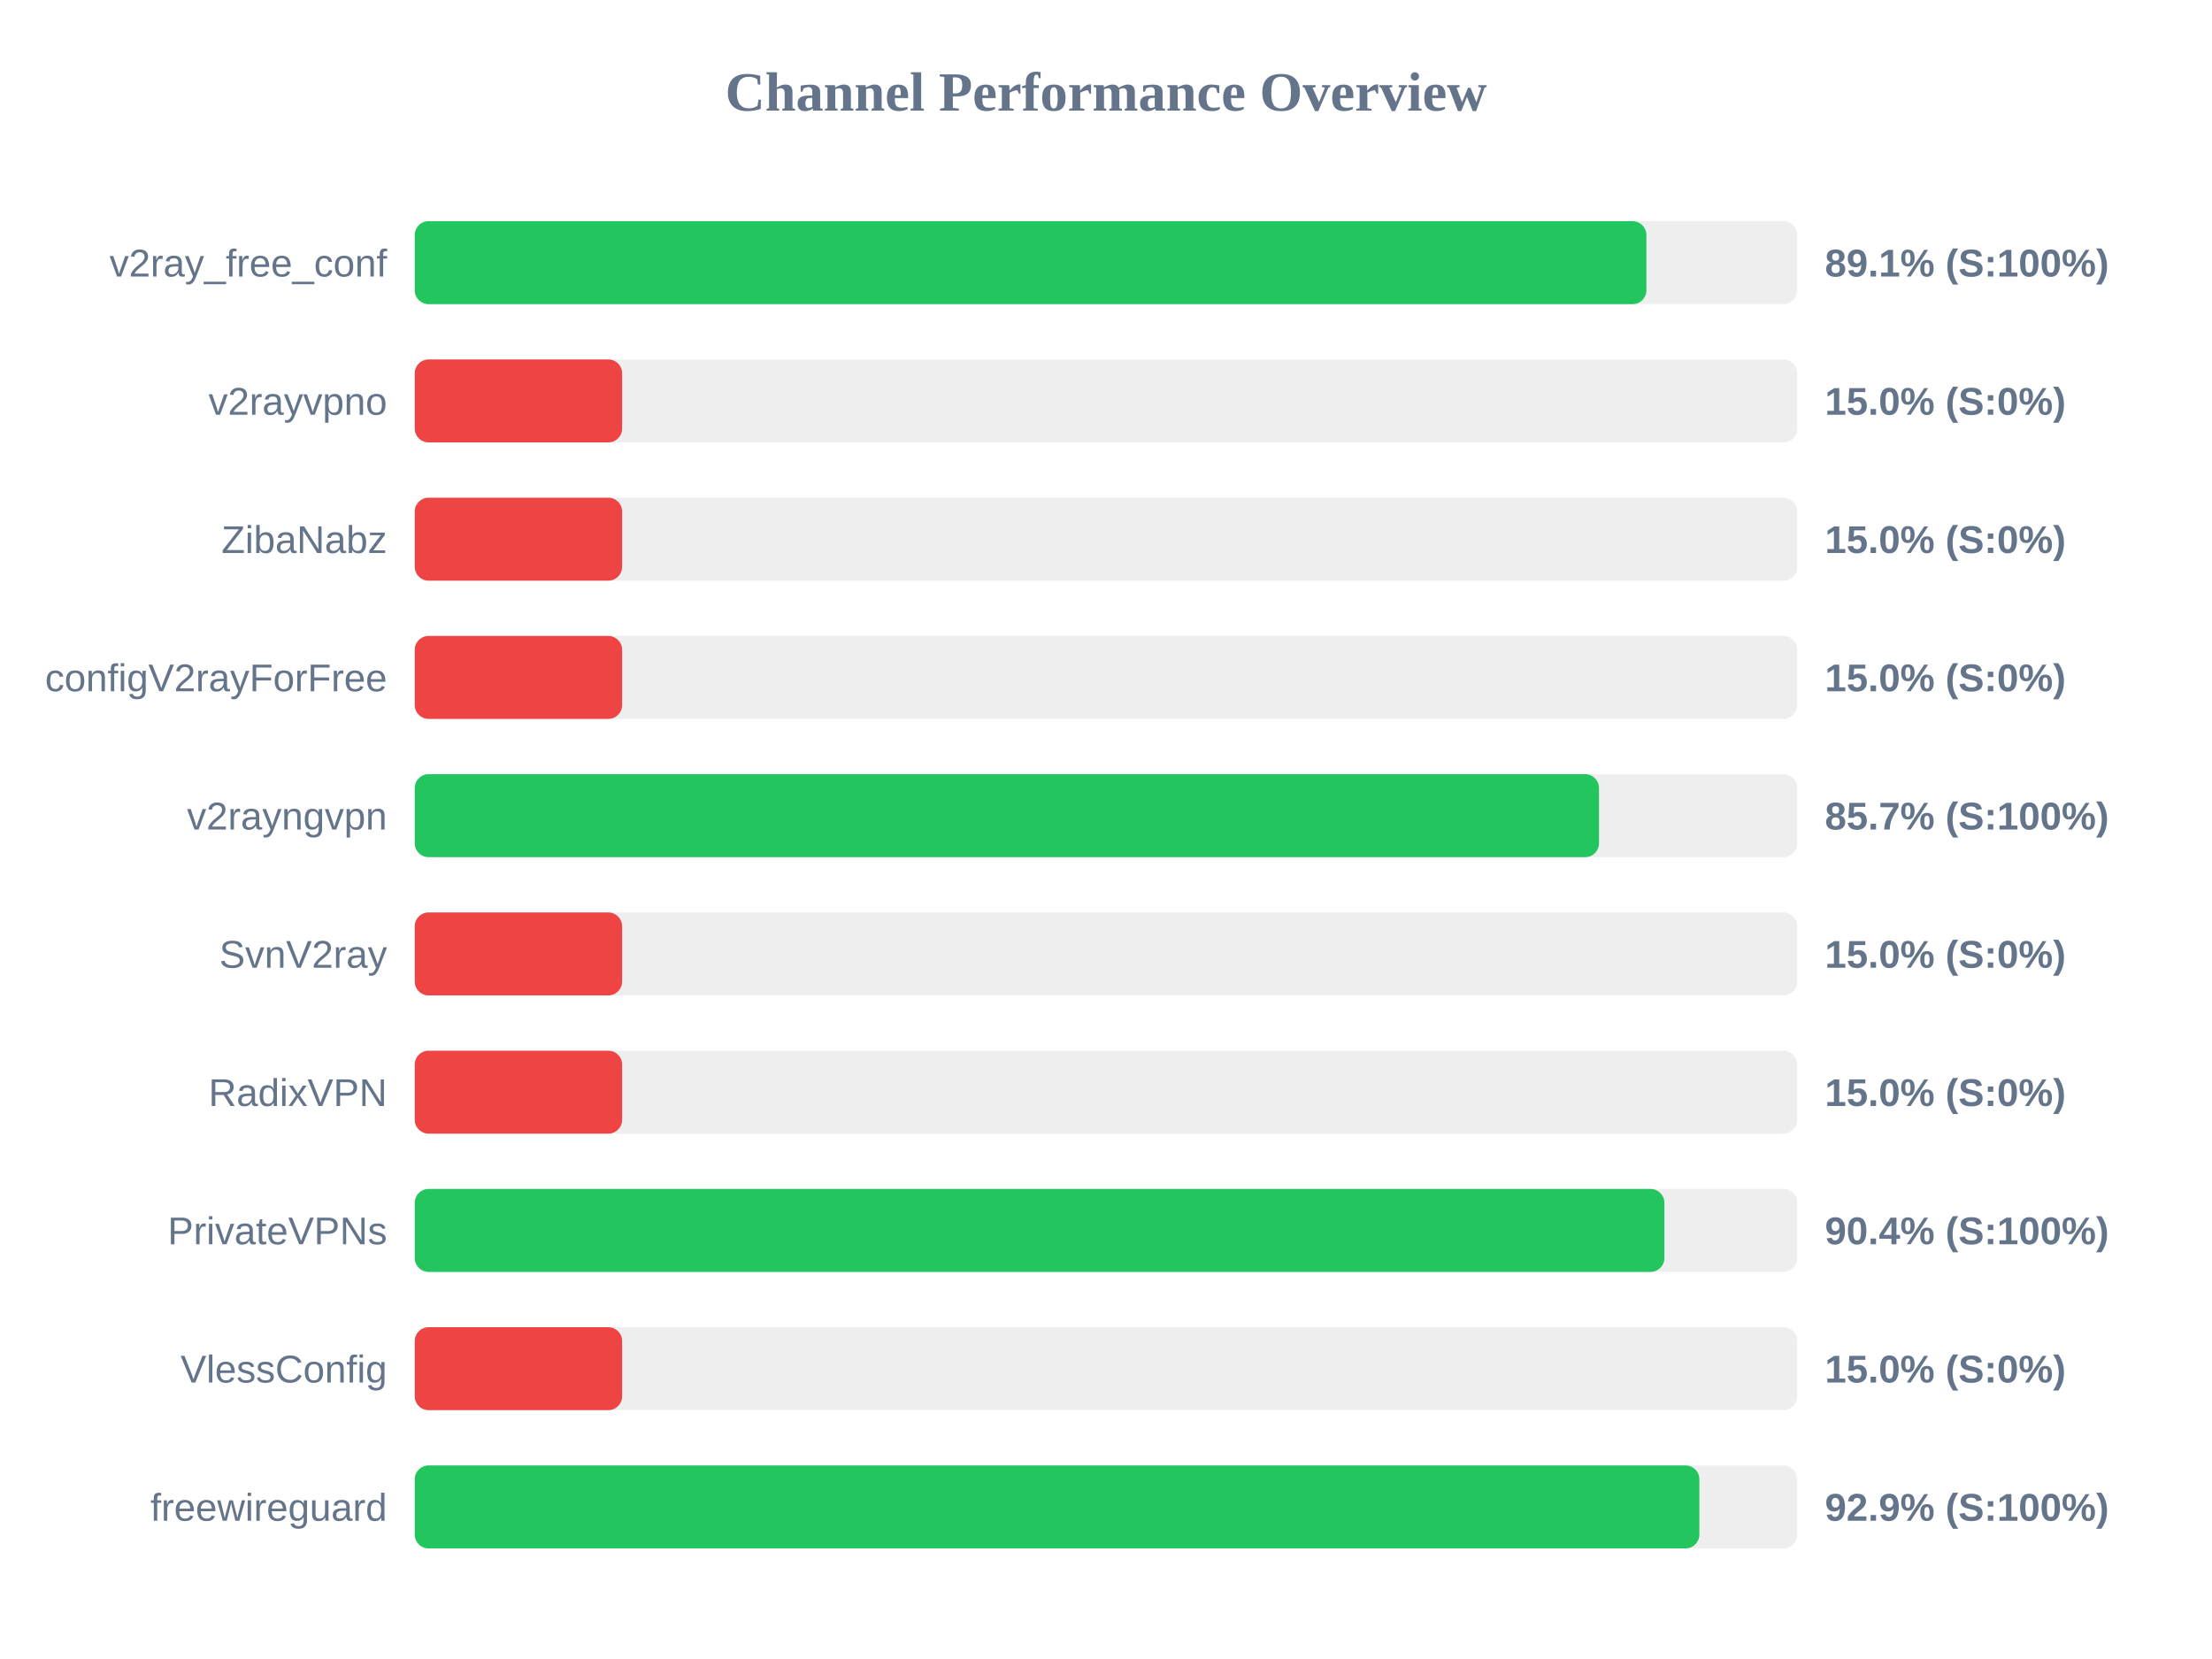
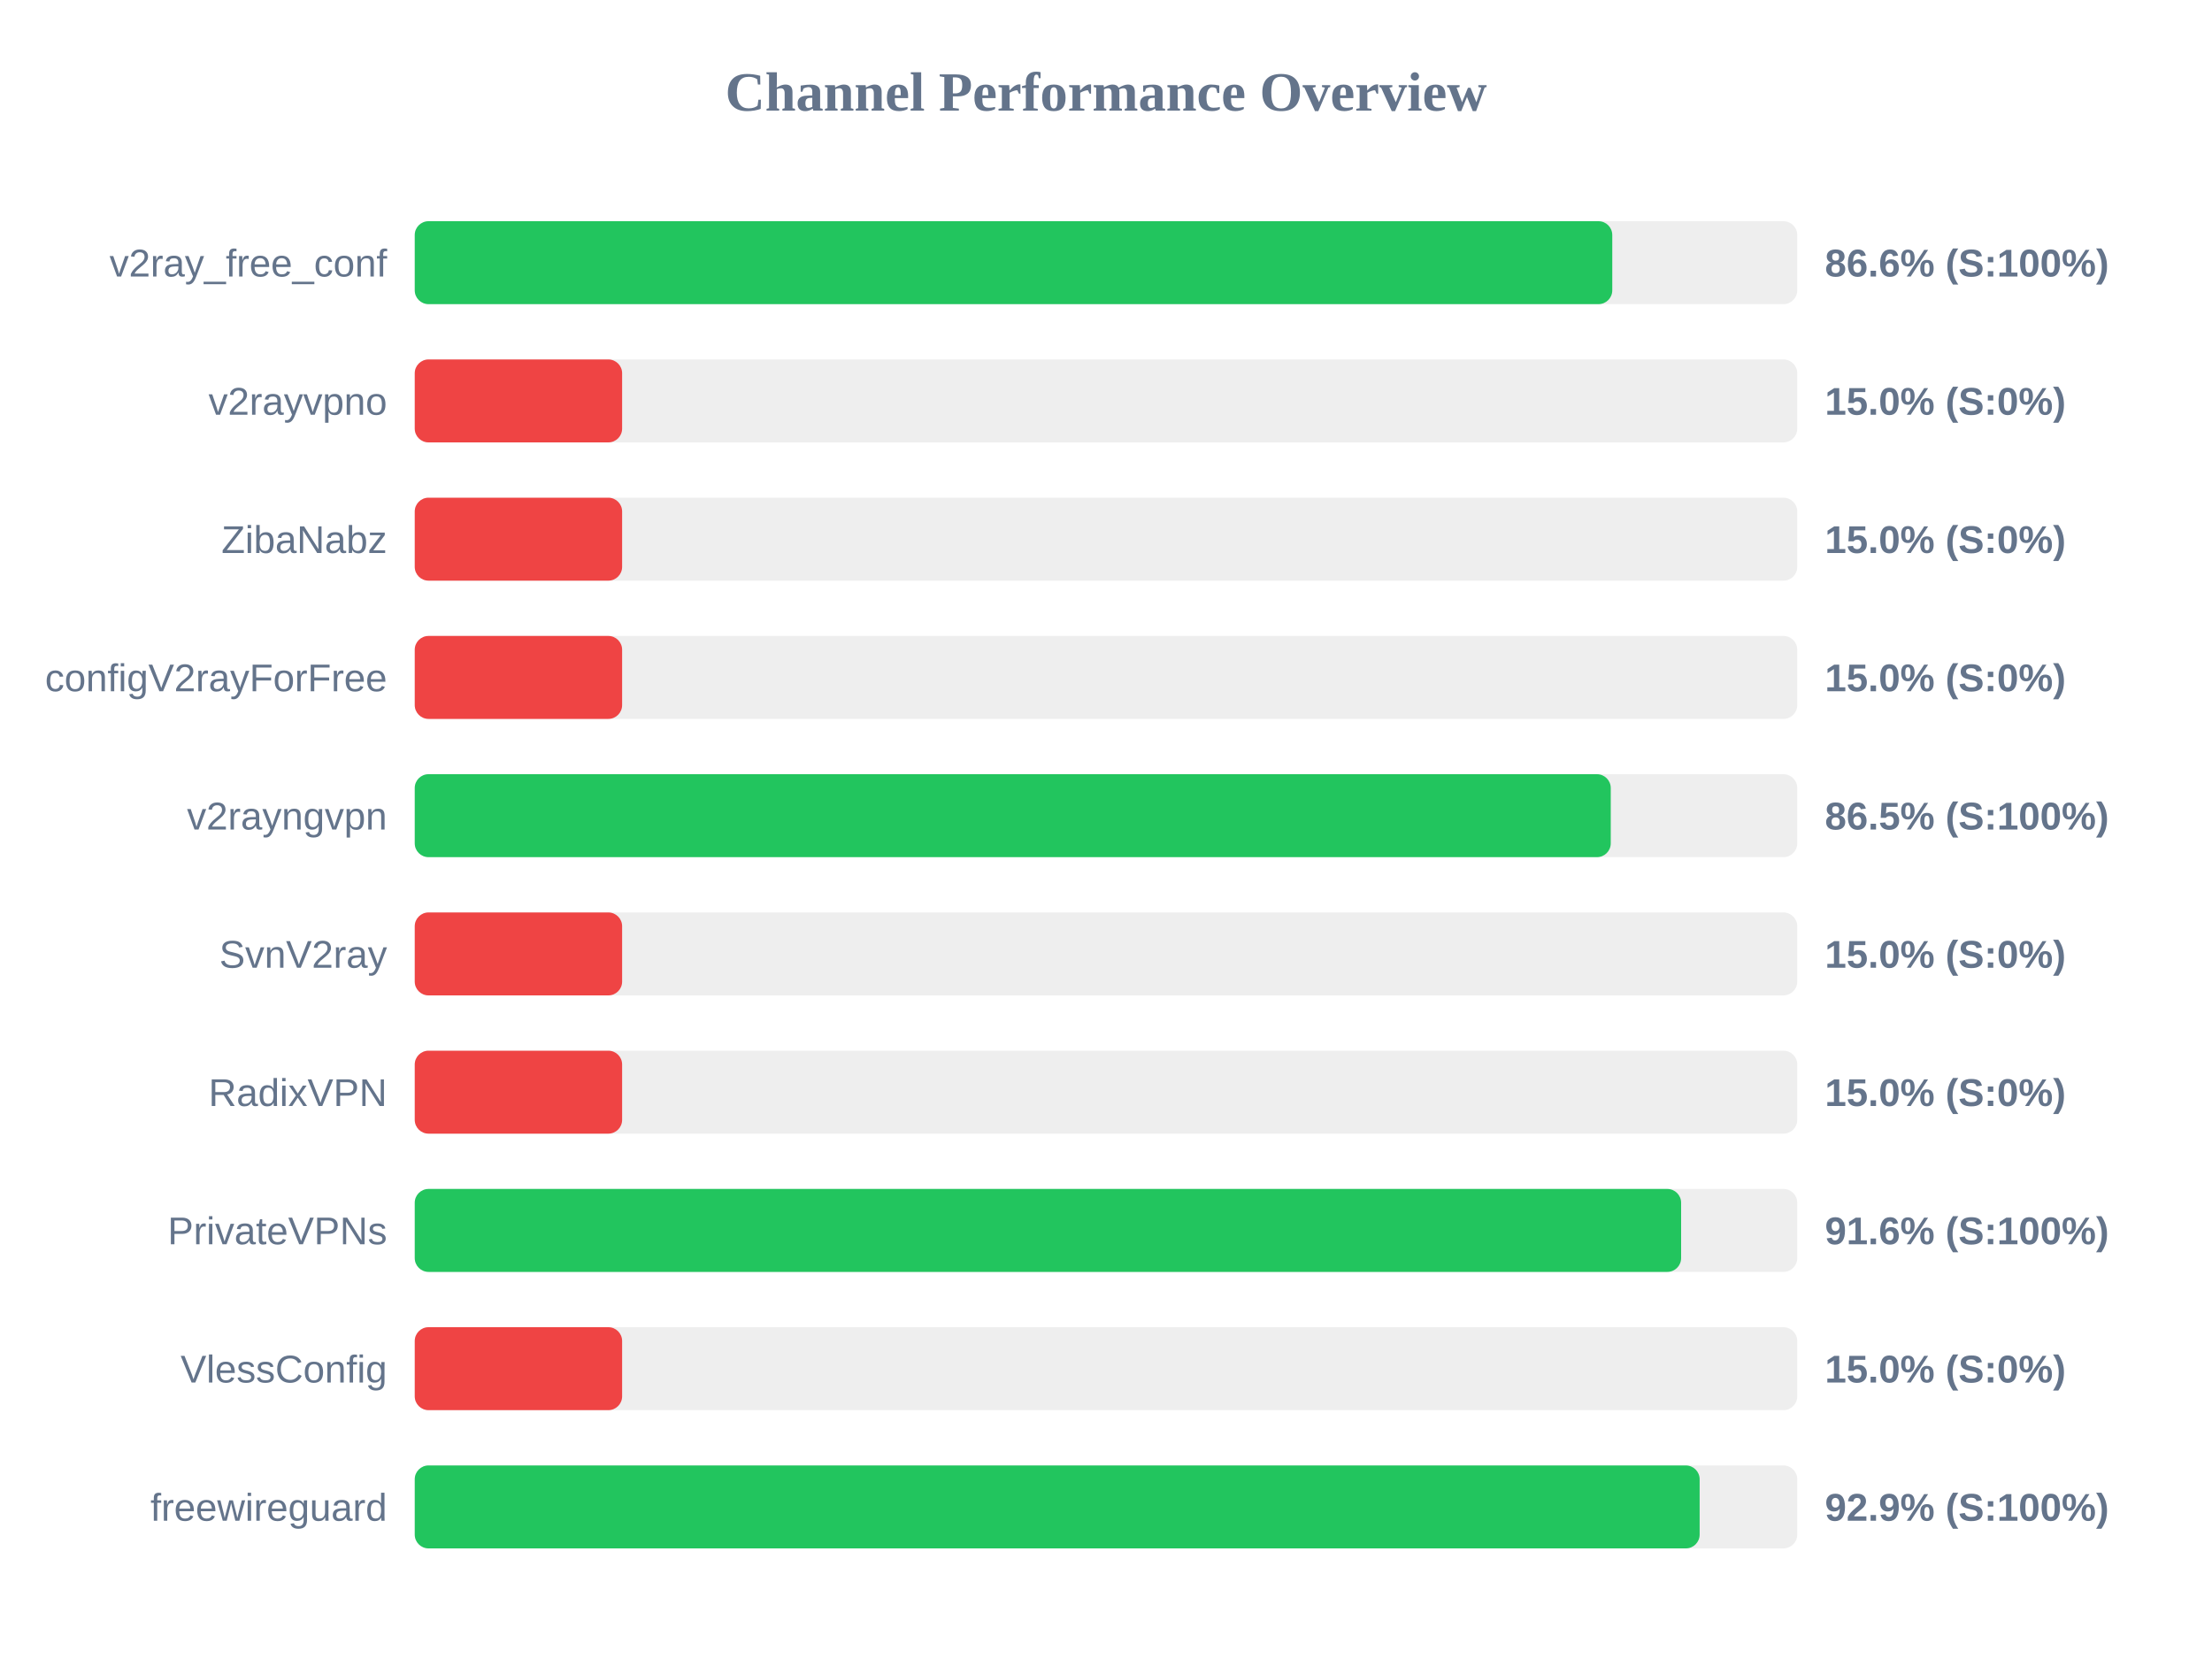
<svg xmlns="http://www.w3.org/2000/svg" width="800" height="600" version="1.1">
  <style>
        .row { font: 14px Arial; fill: #64748b; }
        .score { font: bold 14px Arial; fill: #64748b; }
    </style>
  <text x="400" y="40" text-anchor="middle" font-size="20px" font-weight="bold" fill="#64748b">Channel Performance Overview</text>
  <rect x="150" y="80" width="500" height="30" fill="#eee" rx="5" />
-   <rect x="150" y="80" width="445.45" height="30" fill="#22c55e" rx="5" />
+   <rect x="150" y="80" width="433.1" height="30" fill="#22c55e" rx="5" />
  <text x="140" y="100" text-anchor="end" class="row">v2ray_free_conf</text>
-   <text x="660" y="100" text-anchor="start" class="score">89.1% (S:100%)</text>
+   <text x="660" y="100" text-anchor="start" class="score">86.6% (S:100%)</text>
  <rect x="150" y="130" width="500" height="30" fill="#eee" rx="5" />
  <rect x="150" y="130" width="75.0" height="30" fill="#ef4444" rx="5" />
  <text x="140" y="150" text-anchor="end" class="row">v2rayvpno</text>
  <text x="660" y="150" text-anchor="start" class="score">15.0% (S:0%)</text>
  <rect x="150" y="180" width="500" height="30" fill="#eee" rx="5" />
  <rect x="150" y="180" width="75.0" height="30" fill="#ef4444" rx="5" />
  <text x="140" y="200" text-anchor="end" class="row">ZibaNabz</text>
  <text x="660" y="200" text-anchor="start" class="score">15.0% (S:0%)</text>
  <rect x="150" y="230" width="500" height="30" fill="#eee" rx="5" />
  <rect x="150" y="230" width="75.0" height="30" fill="#ef4444" rx="5" />
  <text x="140" y="250" text-anchor="end" class="row">configV2rayForFree</text>
  <text x="660" y="250" text-anchor="start" class="score">15.0% (S:0%)</text>
  <rect x="150" y="280" width="500" height="30" fill="#eee" rx="5" />
-   <rect x="150" y="280" width="428.3" height="30" fill="#22c55e" rx="5" />
+   <rect x="150" y="280" width="432.55" height="30" fill="#22c55e" rx="5" />
  <text x="140" y="300" text-anchor="end" class="row">v2rayngvpn</text>
-   <text x="660" y="300" text-anchor="start" class="score">85.7% (S:100%)</text>
+   <text x="660" y="300" text-anchor="start" class="score">86.5% (S:100%)</text>
  <rect x="150" y="330" width="500" height="30" fill="#eee" rx="5" />
  <rect x="150" y="330" width="75.0" height="30" fill="#ef4444" rx="5" />
  <text x="140" y="350" text-anchor="end" class="row">SvnV2ray</text>
  <text x="660" y="350" text-anchor="start" class="score">15.0% (S:0%)</text>
  <rect x="150" y="380" width="500" height="30" fill="#eee" rx="5" />
  <rect x="150" y="380" width="75.0" height="30" fill="#ef4444" rx="5" />
  <text x="140" y="400" text-anchor="end" class="row">RadixVPN</text>
  <text x="660" y="400" text-anchor="start" class="score">15.0% (S:0%)</text>
  <rect x="150" y="430" width="500" height="30" fill="#eee" rx="5" />
-   <rect x="150" y="430" width="451.95" height="30" fill="#22c55e" rx="5" />
+   <rect x="150" y="430" width="458.0" height="30" fill="#22c55e" rx="5" />
  <text x="140" y="450" text-anchor="end" class="row">PrivateVPNs</text>
-   <text x="660" y="450" text-anchor="start" class="score">90.4% (S:100%)</text>
+   <text x="660" y="450" text-anchor="start" class="score">91.6% (S:100%)</text>
  <rect x="150" y="480" width="500" height="30" fill="#eee" rx="5" />
  <rect x="150" y="480" width="75.0" height="30" fill="#ef4444" rx="5" />
  <text x="140" y="500" text-anchor="end" class="row">VlessConfig</text>
  <text x="660" y="500" text-anchor="start" class="score">15.0% (S:0%)</text>
  <rect x="150" y="530" width="500" height="30" fill="#eee" rx="5" />
-   <rect x="150" y="530" width="464.6" height="30" fill="#22c55e" rx="5" />
+   <rect x="150" y="530" width="464.7" height="30" fill="#22c55e" rx="5" />
  <text x="140" y="550" text-anchor="end" class="row">freewireguard</text>
  <text x="660" y="550" text-anchor="start" class="score">92.9% (S:100%)</text>
</svg>
